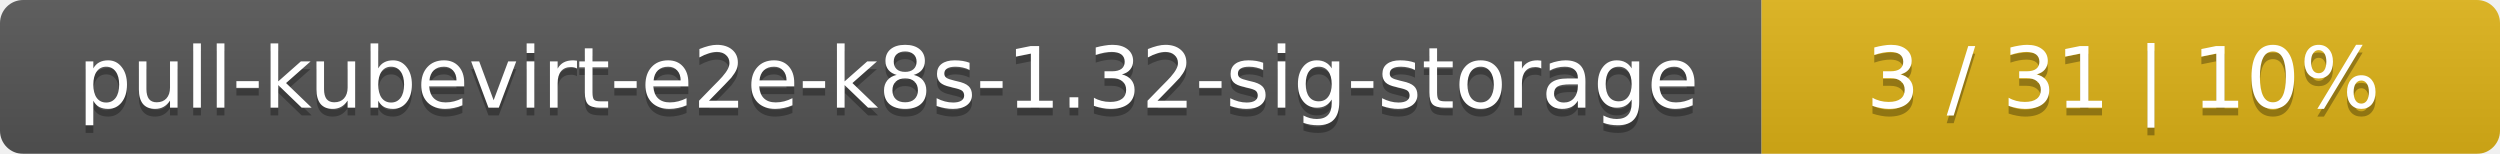
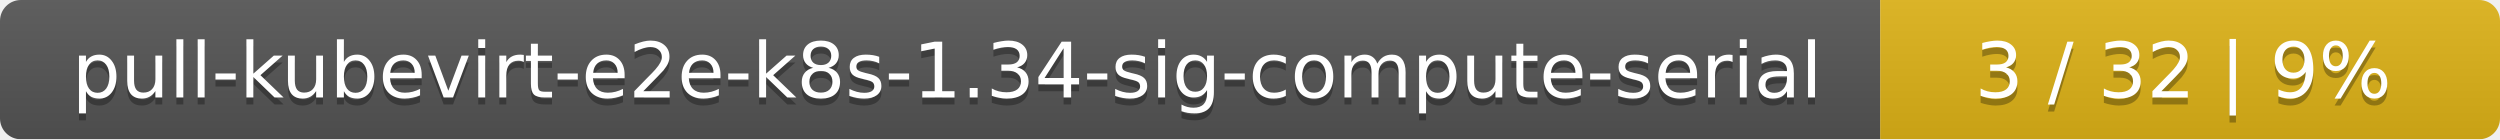
- <svg xmlns="http://www.w3.org/2000/svg" width="325" height="20">
+ <svg xmlns="http://www.w3.org/2000/svg" width="359" height="20">
  <linearGradient id="smooth" x2="0" y2="100%">
    <stop offset="0" stop-color="#bbb" stop-opacity=".1" />
    <stop offset="1" stop-opacity=".1" />
  </linearGradient>
  <mask id="round">
-     <rect width="325" height="20" rx="3" fill="#fff" />
+     <rect width="359" height="20" rx="3" fill="#fff" />
  </mask>
  <g mask="url(#round)">
-     <rect width="229" height="20" fill="#555" />
-     <rect x="229" width="96" height="20" fill="#dfb317" />
-     <rect width="325" height="20" fill="url(#smooth)" />
+     <rect width="270" height="20" fill="#555" />
+     <rect x="270" width="89" height="20" fill="#dfb317" />
+     <rect width="359" height="20" fill="url(#smooth)" />
  </g>
  <g fill="#fff" text-anchor="middle" font-family="DejaVu Sans,Verdana,Geneva,sans-serif" font-size="11">
-     <text x="115.5" y="15" fill="#010101" fill-opacity=".3">pull-kubevirt-e2e-k8s-1.32-sig-storage</text>
-     <text x="115.5" y="14">pull-kubevirt-e2e-k8s-1.32-sig-storage</text>
-     <text x="276" y="15" fill="#010101" fill-opacity=".3">3 / 31    |    10%</text>
-     <text x="276" y="14">3 / 31    |    10%</text>
+     <text x="136" y="15" fill="#010101" fill-opacity=".3">pull-kubevirt-e2e-k8s-1.34-sig-compute-serial</text>
+     <text x="136" y="14">pull-kubevirt-e2e-k8s-1.34-sig-compute-serial</text>
+     <text x="313.5" y="15" fill="#010101" fill-opacity=".3">3 / 32    |    9%</text>
+     <text x="313.5" y="14">3 / 32    |    9%</text>
  </g>
</svg>
